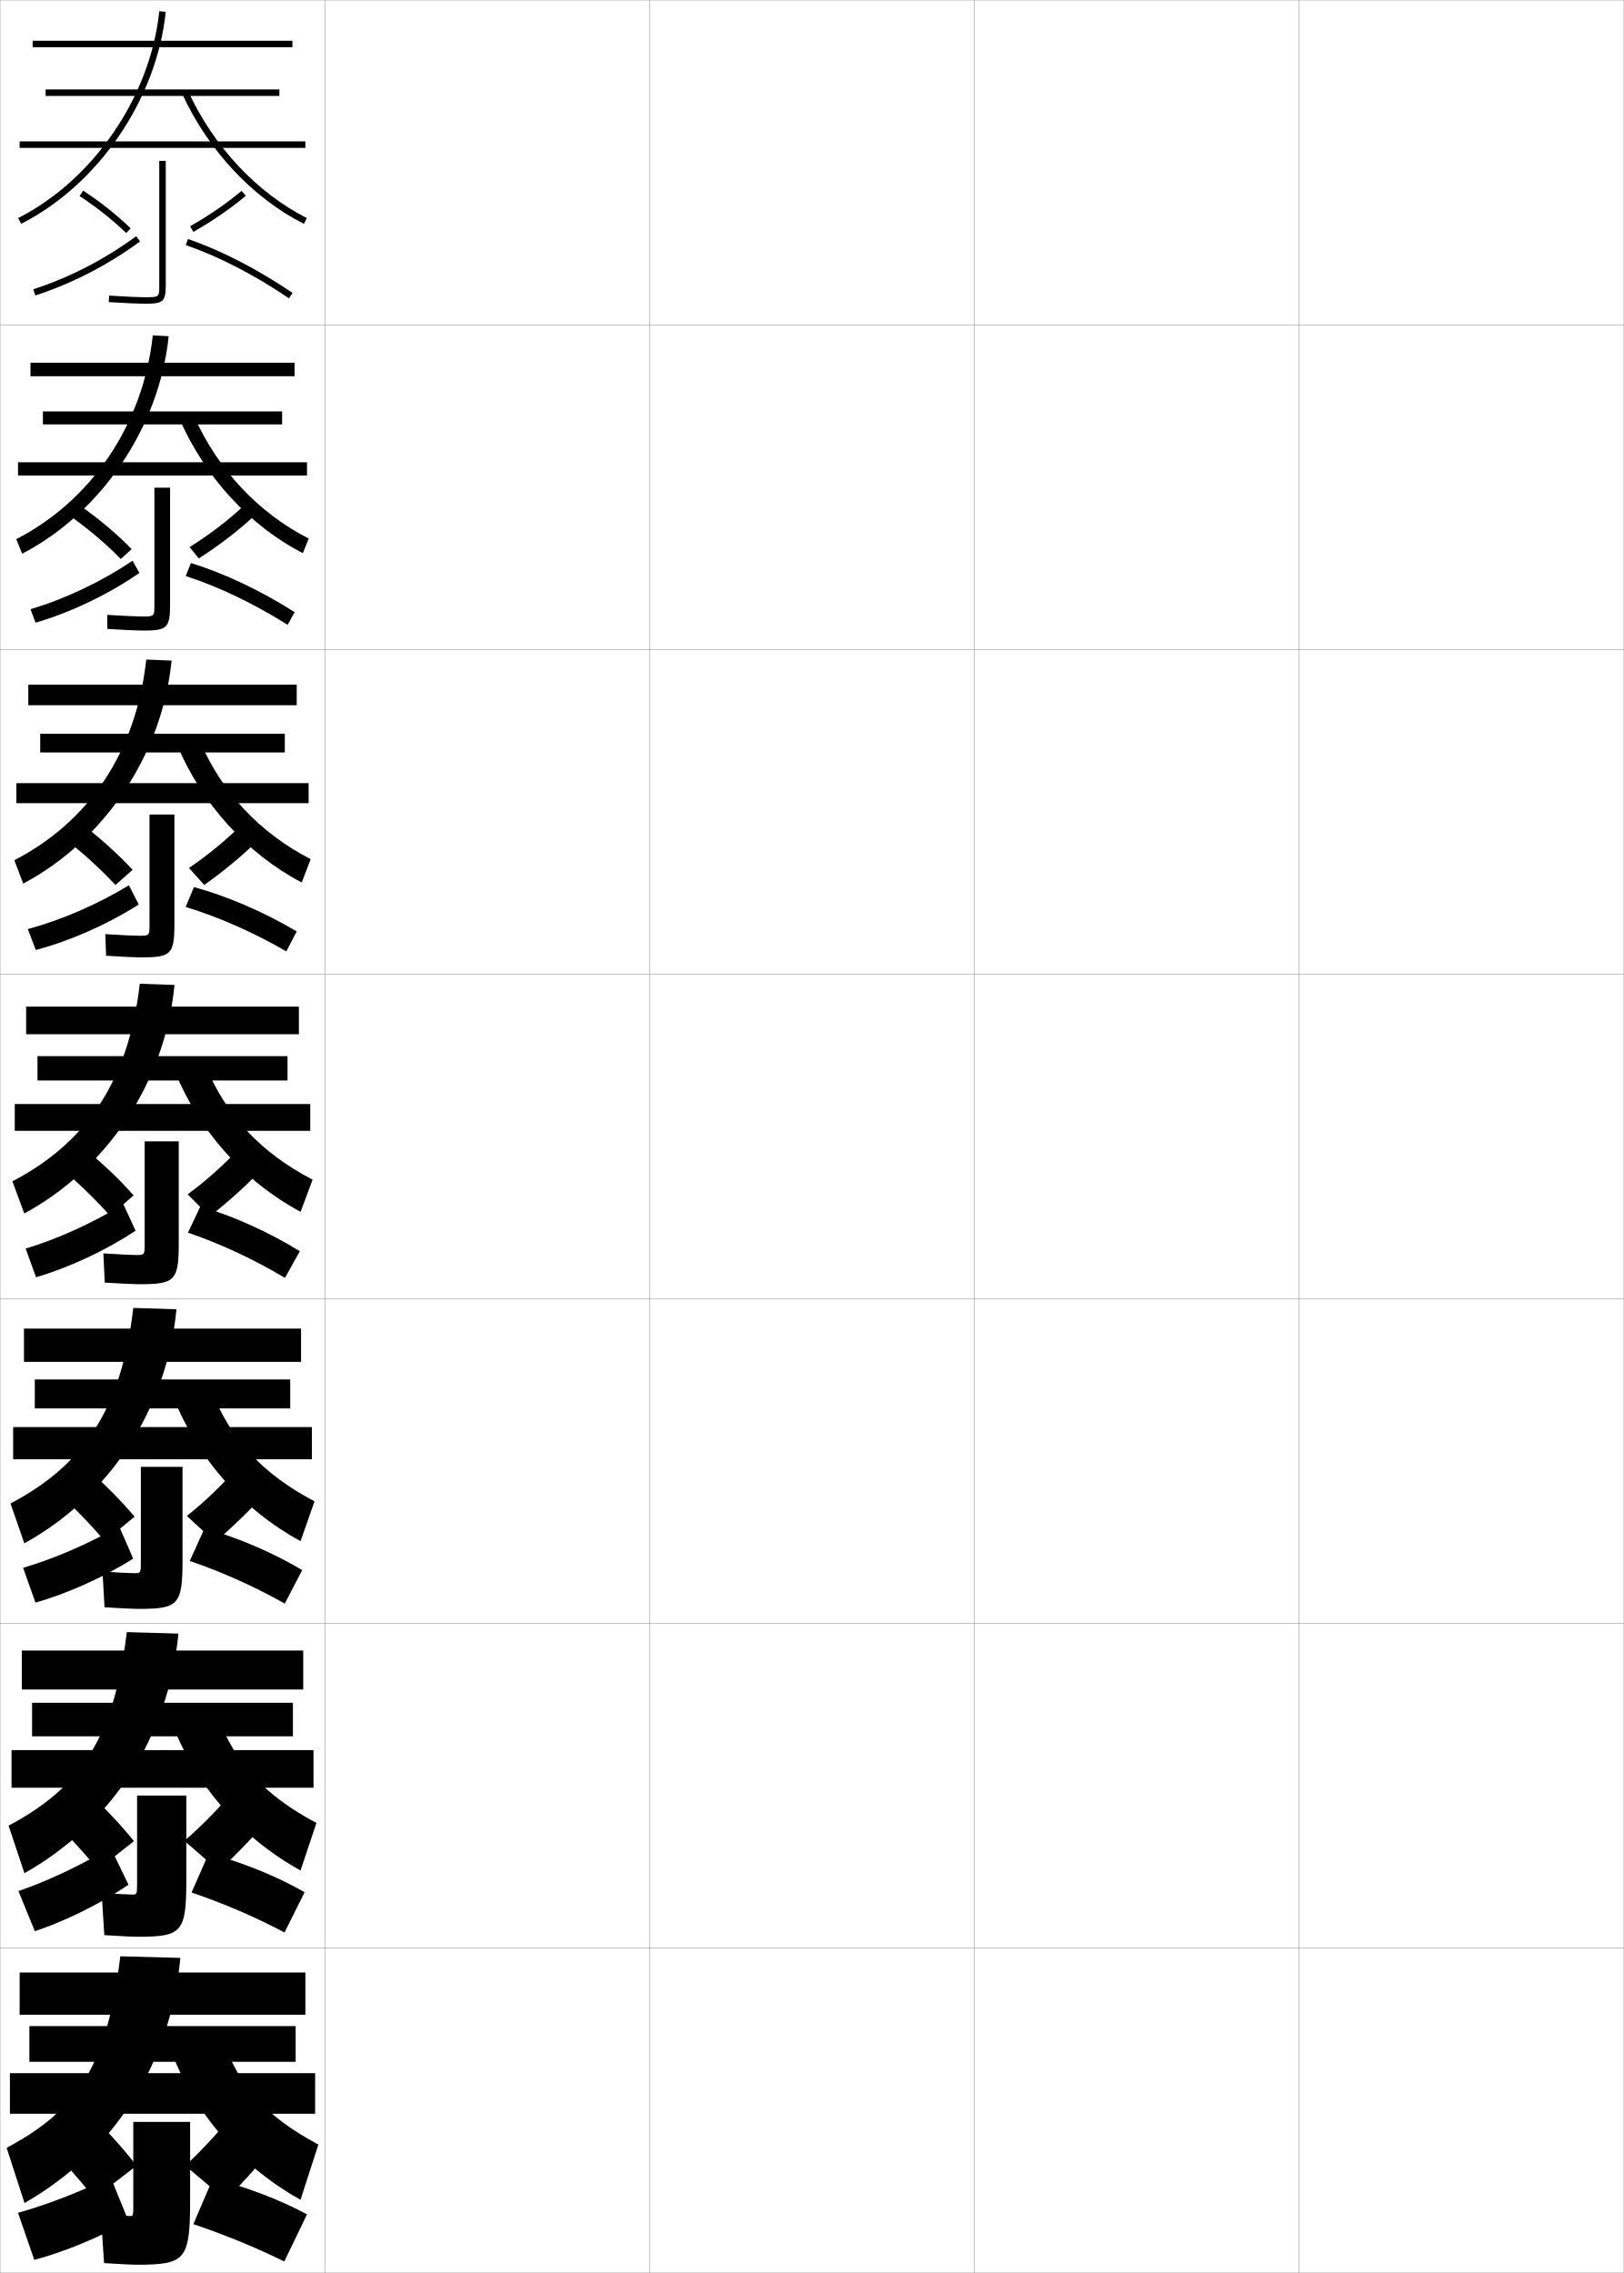
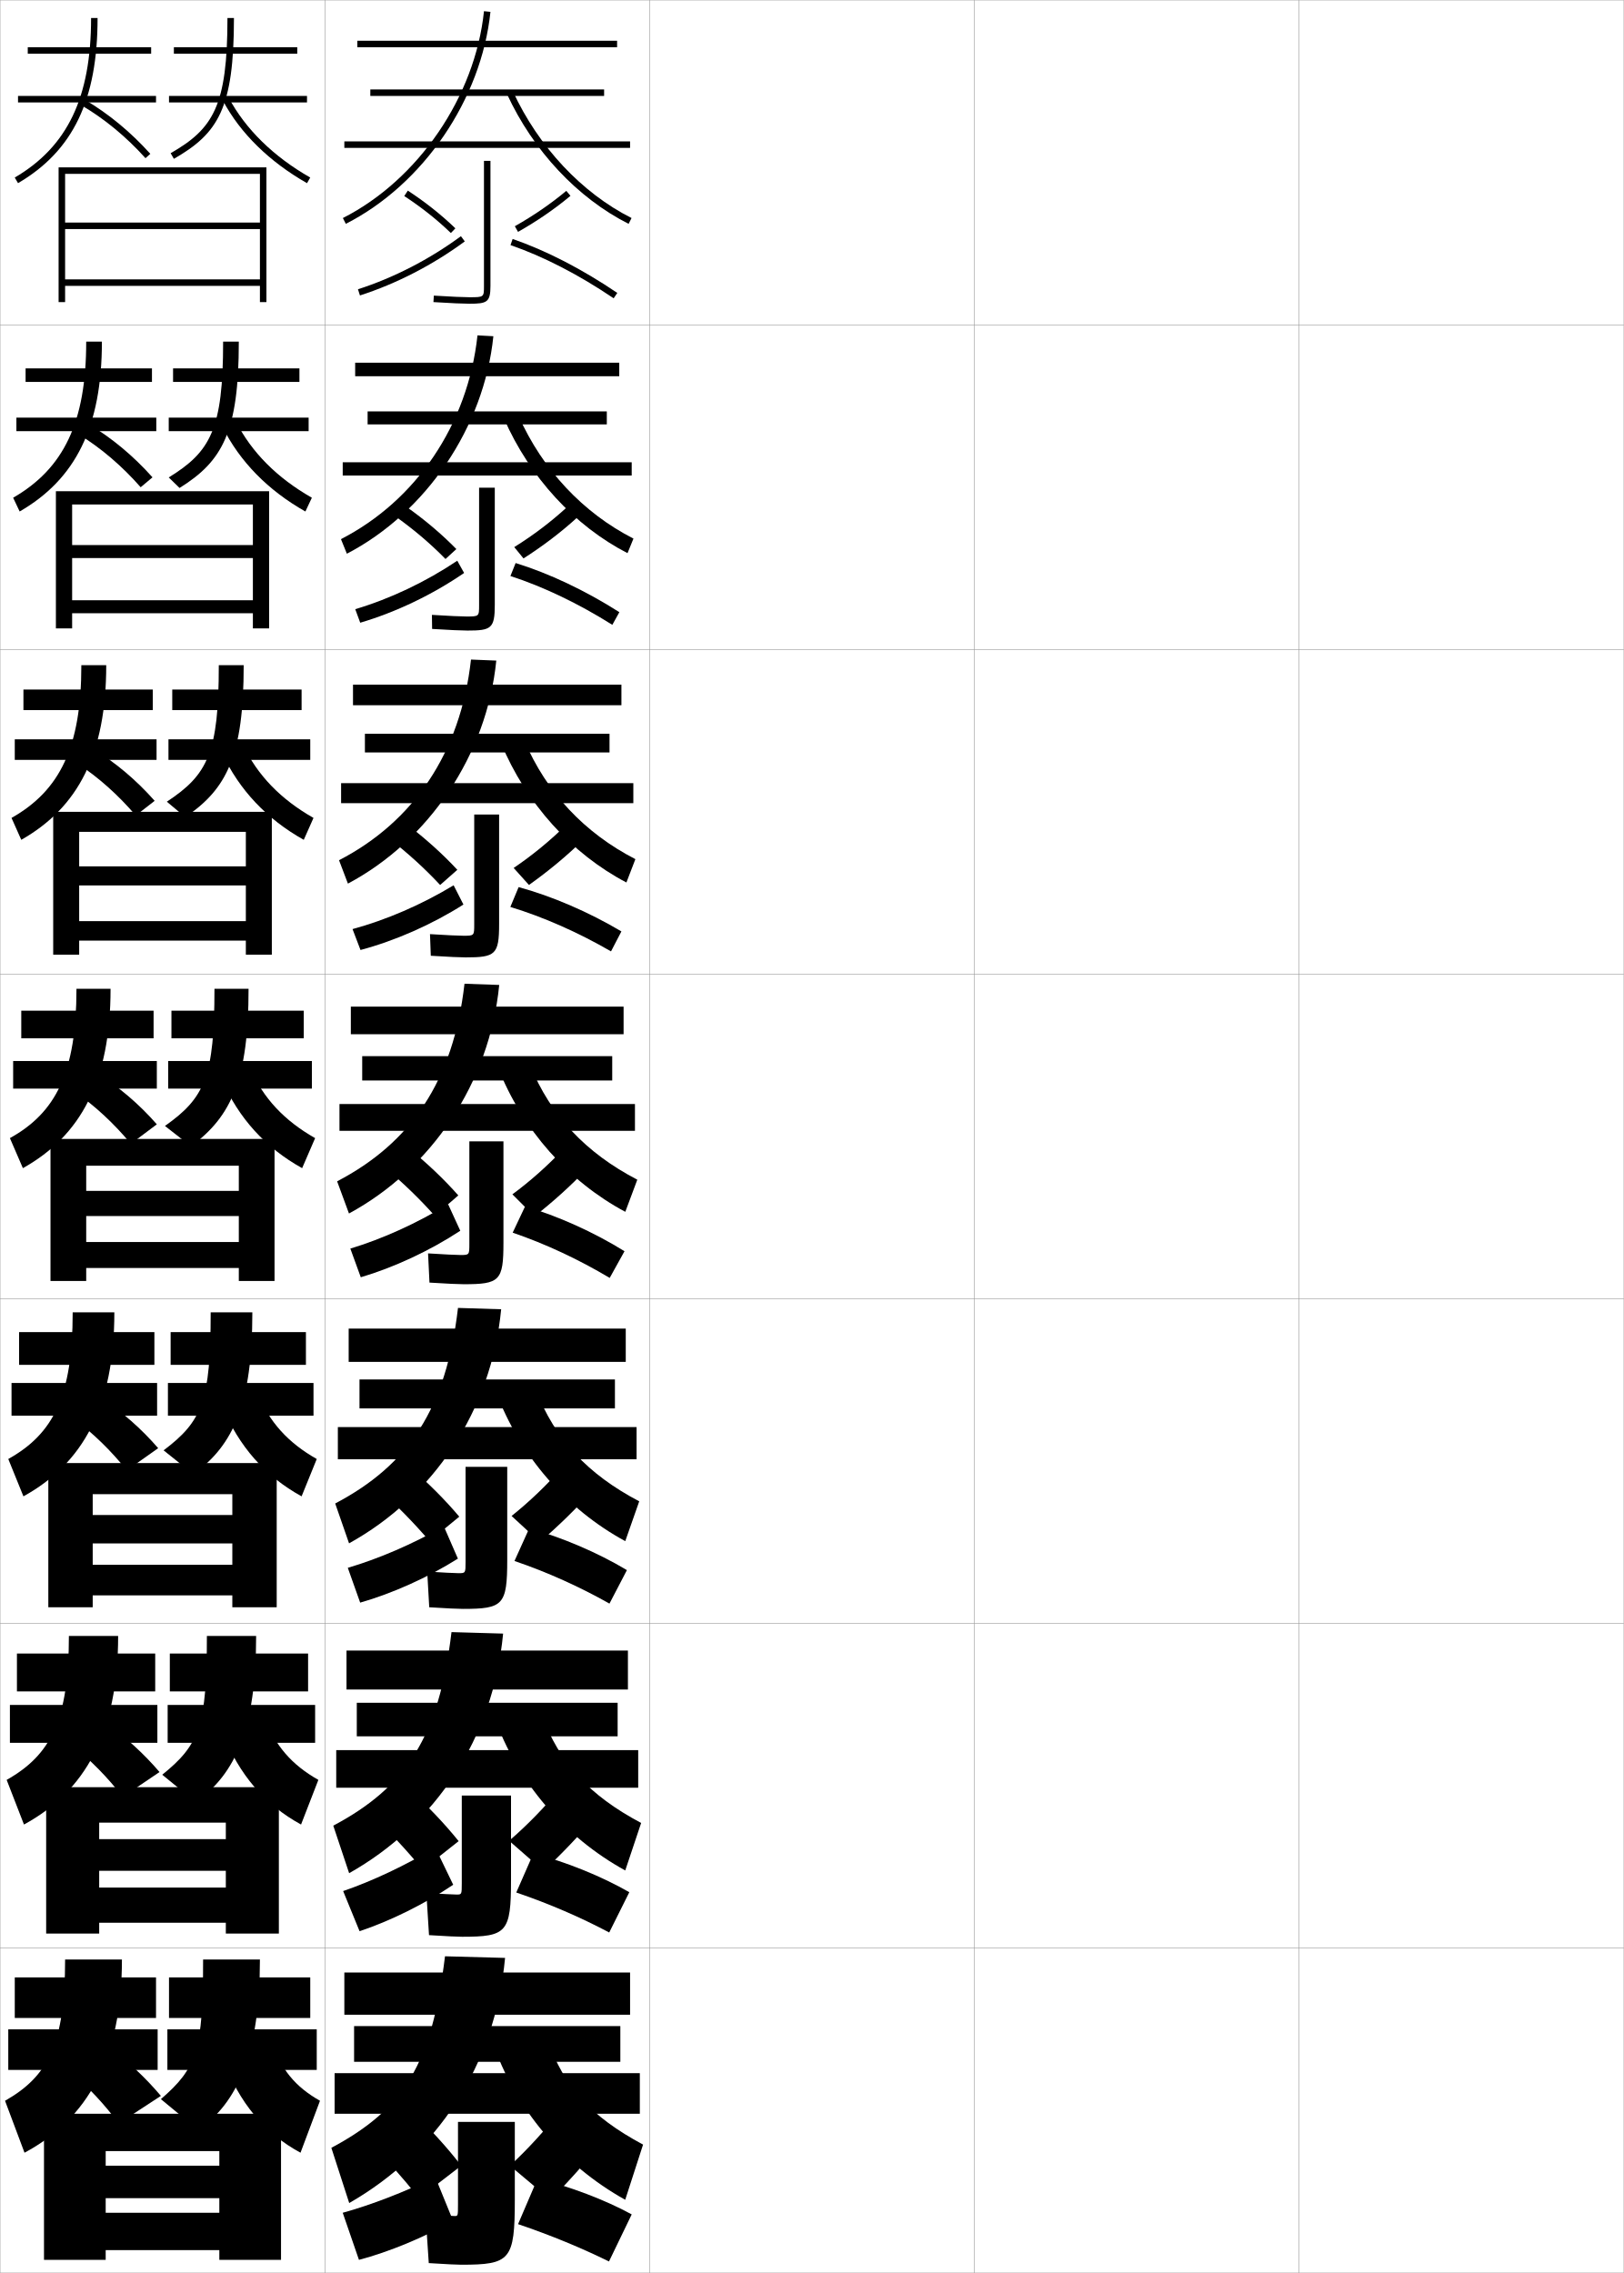
<svg xmlns="http://www.w3.org/2000/svg" width="500.1" height="700.1" viewBox="0 0 500.1 700.1" overflow="visible" enable-background="new 0 0 500.1 700.1" xml:space="preserve">
  <g id="glyphs">
    <g>
      <rect x="0.05" y="0.05" fill="none" stroke="#999999" stroke-width="0.1" width="100" height="100" />
      <rect x="0.05" y="100.05" fill="none" stroke="#999999" stroke-width="0.1" width="100" height="100" />
      <rect x="0.05" y="200.05" fill="none" stroke="#999999" stroke-width="0.1" width="100" height="100" />
      <rect x="0.05" y="300.05" fill="none" stroke="#999999" stroke-width="0.1" width="100" height="100" />
      <rect x="0.05" y="400.05" fill="none" stroke="#999999" stroke-width="0.1" width="100" height="100" />
      <rect x="0.05" y="500.05" fill="none" stroke="#999999" stroke-width="0.1" width="100" height="100" />
      <rect x="0.05" y="600.05" fill="none" stroke="#999999" stroke-width="0.1" width="100" height="100" />
      <rect x="100.05" y="0.05" fill="none" stroke="#999999" stroke-width="0.1" width="100" height="100" />
      <rect x="100.05" y="100.05" fill="none" stroke="#999999" stroke-width="0.1" width="100" height="100" />
      <rect x="100.05" y="200.05" fill="none" stroke="#999999" stroke-width="0.1" width="100" height="100" />
      <rect x="100.05" y="300.05" fill="none" stroke="#999999" stroke-width="0.1" width="100" height="100" />
      <rect x="100.05" y="400.05" fill="none" stroke="#999999" stroke-width="0.1" width="100" height="100" />
      <rect x="100.05" y="500.05" fill="none" stroke="#999999" stroke-width="0.1" width="100" height="100" />
      <rect x="100.05" y="600.05" fill="none" stroke="#999999" stroke-width="0.1" width="100" height="100" />
      <rect x="200.05" y="0.05" fill="none" stroke="#999999" stroke-width="0.1" width="100" height="100" />
      <rect x="200.05" y="100.05" fill="none" stroke="#999999" stroke-width="0.1" width="100" height="100" />
      <rect x="200.05" y="200.05" fill="none" stroke="#999999" stroke-width="0.1" width="100" height="100" />
      <rect x="200.05" y="300.05" fill="none" stroke="#999999" stroke-width="0.1" width="100" height="100" />
      <rect x="200.05" y="400.05" fill="none" stroke="#999999" stroke-width="0.1" width="100" height="100" />
      <rect x="200.05" y="500.05" fill="none" stroke="#999999" stroke-width="0.1" width="100" height="100" />
      <rect x="200.05" y="600.05" fill="none" stroke="#999999" stroke-width="0.1" width="100" height="100" />
      <rect x="300.05" y="0.05" fill="none" stroke="#999999" stroke-width="0.1" width="100" height="100" />
      <rect x="300.05" y="100.05" fill="none" stroke="#999999" stroke-width="0.1" width="100" height="100" />
      <rect x="300.05" y="200.05" fill="none" stroke="#999999" stroke-width="0.1" width="100" height="100" />
      <rect x="300.05" y="300.05" fill="none" stroke="#999999" stroke-width="0.1" width="100" height="100" />
      <rect x="300.05" y="400.05" fill="none" stroke="#999999" stroke-width="0.1" width="100" height="100" />
      <rect x="300.05" y="500.05" fill="none" stroke="#999999" stroke-width="0.1" width="100" height="100" />
      <rect x="300.05" y="600.05" fill="none" stroke="#999999" stroke-width="0.1" width="100" height="100" />
      <rect x="400.05" y="0.05" fill="none" stroke="#999999" stroke-width="0.1" width="100" height="100" />
      <rect x="400.05" y="100.05" fill="none" stroke="#999999" stroke-width="0.1" width="100" height="100" />
      <rect x="400.05" y="200.05" fill="none" stroke="#999999" stroke-width="0.1" width="100" height="100" />
      <rect x="400.05" y="300.05" fill="none" stroke="#999999" stroke-width="0.1" width="100" height="100" />
      <rect x="400.05" y="400.05" fill="none" stroke="#999999" stroke-width="0.1" width="100" height="100" />
      <rect x="400.05" y="500.05" fill="none" stroke="#999999" stroke-width="0.1" width="100" height="100" />
      <rect x="400.05" y="600.05" fill="none" stroke="#999999" stroke-width="0.1" width="100" height="100" />
    </g>
    <g>
-       <rect x="10.05" y="12.55" width="80" height="2" />
-       <rect x="14.05" y="27.55" width="72" height="2" />
-       <rect x="6.05" y="43.55" width="88" height="2" />
-       <path d="M5.597,67.158l0.906,1.783C30.335,56.833,48.235,30.596,51.044,3.653      l-1.988-0.207C46.313,29.741,28.849,55.345,5.597,67.158z" />
-       <path d="M56.142,28.969c8.066,17.47,21.72,32.039,37.458,39.974L94.5,67.157      C79.157,59.422,65.839,45.197,57.958,28.131L56.142,28.969z" />
-     </g>
-     <g>
-       <g>
-         <rect x="9.383" y="111.716" width="81.333" height="4.167" />
-         <rect x="13.216" y="126.716" width="73.667" height="4" />
-         <rect x="5.549" y="142.383" width="89" height="4.083" />
-         <path d="M6.827,170.549c24.338-12.656,42.25-38.946,45.118-66.99l-4.89-0.263       c-2.978,27.557-19.014,50.954-42.049,62.76L6.827,170.549z" />
-         <path d="M93.258,170.376l1.833-4.487c-15.523-7.913-28-21.219-35.368-37.772       l-4.514,0.781C63.097,146.934,76.933,161.976,93.258,170.376z" />
-       </g>
-       <g>
-         <rect x="8.716" y="210.883" width="82.667" height="6.333" />
-         <rect x="12.383" y="226.008" width="75.333" height="5.75" />
-         <rect x="5.05" y="241.216" width="90" height="6.167" />
-         <path d="M7.151,272.157c24.844-13.204,42.768-39.545,45.694-68.692l-7.792-0.317       c-3.214,28.818-17.82,50.009-40.64,61.808L7.151,272.157z" />
-         <path d="M92.917,271.812l2.766-7.19c-15.705-8.09-27.339-20.478-34.194-36.517       l-7.211,0.725C61.986,247.431,76.005,262.943,92.917,271.812z" />
-       </g>
-       <g>
-         <rect x="8.05" y="310.05" width="84" height="8.5" />
-         <rect x="11.55" y="325.3" width="77" height="7.5" />
-         <rect x="4.55" y="340.05" width="91" height="8.25" />
-         <path d="M7.476,373.766c25.35-13.752,43.286-40.145,46.271-70.395l-10.693-0.373       C39.604,333.078,26.427,352.062,3.823,363.854L7.476,373.766z" />
-         <path d="M92.575,373.246l3.699-9.893c-15.886-8.268-26.679-19.736-33.021-35.263       l-9.908,0.668C60.876,347.927,75.077,363.911,92.575,373.246z" />
-       </g>
-       <g>
-         <rect x="7.383" y="409.216" width="85.334" height="10.25" />
-         <rect x="10.717" y="424.884" width="78.666" height="8.916" />
-         <rect x="4.05" y="439.55" width="92" height="9.916" />
-         <path d="M7.5,475.36c25.856-14.3,43.805-40.744,46.848-72.096l-13.296-0.416       c-3.664,31.165-15.277,48.371-37.819,60.238L7.5,475.36z" />
-         <path d="M92.566,474.681l4.3-12.262c-15.965-8.392-25.931-19.115-31.847-34.342       l-12.272,0.611C60.099,448.423,74.483,464.88,92.566,474.681z" />
-       </g>
-       <g>
-         <rect x="6.716" y="508.383" width="86.667" height="12" />
-         <rect x="9.883" y="524.467" width="80.333" height="10.333" />
-         <rect x="3.55" y="539.05" width="93" height="11.583" />
-         <path d="M7.525,576.955c26.362-14.848,44.322-41.345,47.424-73.798l-15.898-0.458       c-3.879,32.25-13.929,47.679-36.41,59.619L7.525,576.955z" />
-         <path d="M92.558,576.115l4.9-14.631c-16.044-8.516-25.183-18.493-30.673-33.421       l-14.636,0.556C59.321,548.92,73.889,565.848,92.558,576.115z" />
-       </g>
-     </g>
-     <g>
-       <rect x="6.05" y="607.55" width="88" height="13" />
-       <rect x="9.05" y="624.05" width="82" height="11" />
-       <rect x="3.05" y="638.55" width="94" height="12.5" />
-       <path d="M7.55,678.55c26.868-15.396,44.84-41.944,48-75.5l-18.5-0.5      c-4.095,33.335-12.58,46.985-35,59L7.55,678.55z" />
-       <path d="M92.55,677.55l5.5-17c-16.123-8.64-24.436-17.871-29.5-32.5l-17,0.5      C58.544,649.416,73.294,666.815,92.55,677.55z" />
-     </g>
-     <g>
-       <g>
-         <path d="M49.05,49.55v38.5c0,3.5,0,3.5-4.5,3.5c-1.55,0-5.633-0.156-10.936-0.498       l-0.129,1.996c5.376,0.347,9.431,0.502,11.064,0.502c5.435,0,6.5-0.44,6.5-5.5v-38.5       H49.05z" />
-         <path d="M24.503,60.388c5.233,3.415,10.062,7.244,14.353,11.382l1.389-1.439       c-4.382-4.226-9.31-8.134-14.647-11.618L24.503,60.388z" />
-         <path d="M10.243,89.098l0.613,1.904c11.264-3.628,22.428-9.384,32.286-16.647       l-1.186-1.609C32.271,79.881,21.304,85.536,10.243,89.098z" />
-         <path d="M58.558,69.68l0.984,1.74c5.884-3.327,11.316-7.063,16.149-11.103       l-1.283-1.535C69.669,62.745,64.336,66.411,58.558,69.68z" />
-         <path d="M57.225,75.495c10.102,3.479,21.086,9.145,31.764,16.383l1.123-1.656       C79.289,82.887,68.143,77.14,57.875,73.604L57.225,75.495z" />
-       </g>
-       <g>
-         <path d="M47.55,150.217v36.166c0,3.494-0.005,3.5-3.917,3.5       c-1.44,0-5.446-0.165-10.613-0.498l0.059,4.33       c5.438,0.349,9.31,0.502,10.888,0.502c7.325,0,8.416-0.637,8.416-7.917v-36.083       H47.55z" />
-         <path d="M22.279,159.419c5.412,3.881,10.404,8.14,14.925,12.756l3.341-3.059       c-4.473-4.567-9.576-8.899-15.175-12.871L22.279,159.419z" />
-         <path d="M42.934,176.479c-9.802,6.728-21.03,12.086-31.993,15.324l-1.534-4.173       c10.727-3.189,21.663-8.375,31.423-14.921L42.934,176.479z" />
-         <path d="M74.57,156.25l3.102,3.228c-4.956,4.508-10.46,8.688-16.446,12.52       l-2.849-3.487C64.193,164.889,69.646,160.766,74.57,156.25z" />
-         <path d="M90.745,188.552l-2.162,3.902c-10.395-6.541-21.195-11.73-31.384-15.032       l1.601-4.003C69.02,176.568,80.277,181.878,90.745,188.552z" />
-       </g>
-       <g>
-         <path d="M46.05,250.883v33.833c0,3.488-0.01,3.5-3.333,3.5       c-1.331,0-5.259-0.174-10.291-0.499l0.247,6.664       c5.499,0.351,9.188,0.501,10.71,0.501c9.216,0,10.333-0.833,10.333-10.333       v-33.667H46.05z" />
-         <path d="M20.055,258.451c5.591,4.348,10.748,9.035,15.498,14.131l5.293-4.678       c-4.563-4.908-9.843-9.664-15.703-14.123L20.055,258.451z" />
-         <path d="M42.726,278.605c-9.747,6.191-21.037,11.152-31.7,14l-2.455-6.44       c10.394-2.817,21.299-7.533,31.133-13.49L42.726,278.605z" />
-         <path d="M74.731,253.718l4.92,4.919c-5.079,4.978-10.654,9.603-16.743,13.938       l-4.713-5.235C64.051,263.366,69.623,258.786,74.731,253.718z" />
-         <path d="M91.378,286.882l-3.2,6.148c-10.111-5.845-20.729-10.558-31.005-13.681       l2.552-6.116C69.897,275.998,81.266,280.869,91.378,286.882z" />
-       </g>
-     </g>
-     <g>
-       <path d="M44.55,351.55v31.5c0,3.482-0.016,3.5-2.75,3.5c-1.221,0-5.071-0.184-9.968-0.499      l0.436,8.998c5.56,0.353,9.065,0.501,10.532,0.501c11.107,0,12.25-1.029,12.25-12.75      v-31.25H44.55z" />
-       <path d="M18.727,359.799c5.445,4.562,10.471,9.408,15.176,14.689l7.245-6.298      c-4.391-4.966-9.541-9.871-15.324-14.56L18.727,359.799z" />
-       <path d="M41.755,379.082c-9.357,6.16-20.441,11.311-30.645,14.324l-3.215-8.833      c9.904-2.986,20.521-7.799,30.107-13.676L41.755,379.082z" />
-       <path d="M73.729,353.666l6.937,6.435c-4.91,5.16-10.234,9.963-16.074,14.552      l-6.788-6.788C63.36,363.767,68.731,358.994,73.729,353.666z" />
-       <path d="M92.331,385.386l-4.558,8.222c-9.514-5.672-19.691-10.461-29.881-13.941      l3.819-8.089C71.683,374.485,82.897,379.509,92.331,385.386z" />
-     </g>
-     <g>
-       <path d="M43.383,451.8v29.25c0,3.477-0.021,3.5-2.167,3.5      c-1.112,0-4.884-0.191-9.645-0.5l0.623,11c5.621,0.354,8.944,0.5,10.355,0.5      c12.447,0,13.667-1.16,13.667-15.166v-28.584H43.383z" />
-       <path d="M16.834,458.882c5.517,4.947,10.607,10.131,15.45,15.793l9.164-7.531      c-4.392-5.213-9.618-10.451-15.549-15.539L16.834,458.882z" />
-       <path d="M41.02,480.071c-9.189,5.793-20.247,10.74-30.096,13.549l-3.81-10.721      c9.518-2.797,20.019-7.326,29.572-12.785L41.02,480.071z" />
-       <path d="M73.503,451.628l8.791,7.623c-4.937,5.533-10.225,10.691-16.049,15.701      l-8.692-8.025C63.036,462.552,68.419,457.411,73.503,451.628z" />
-       <path d="M93.071,483.606l-5.372,10.314c-9.125-5.15-19.034-9.646-29.253-13.127      l4.546-10.059C72.863,473.435,84.101,478.216,93.071,483.606z" />
-     </g>
-     <g>
-       <path d="M42.217,553.036v27c0,3.472-0.026,3.5-1.583,3.5      c-1.002,0-4.697-0.201-9.323-0.499l0.812,12.999c5.682,0.357,8.821,0.5,10.177,0.5      c13.786,0,15.083-1.289,15.083-17.583v-25.917H42.217z" />
-       <path d="M14.442,558.953c5.588,5.328,10.744,10.853,15.726,16.896l11.082-8.767      c-4.395-5.458-9.695-11.029-15.774-16.52L14.442,558.953z" />
-       <path d="M39.577,580.519c-8.726,5.891-19.494,11.207-28.84,14.304l-5.059-12.363      c8.982-3.079,19.13-7.866,28.374-13.395L39.577,580.519z" />
-       <path d="M72.776,550.575l10.646,8.812c-4.963,5.907-10.215,11.421-16.024,16.851      l-10.596-9.263C62.21,562.323,67.606,556.813,72.776,550.575z" />
-       <path d="M93.81,582.815l-6.186,12.407c-8.738-4.629-18.378-8.834-28.627-12.314      l5.273-12.029C74.044,573.37,85.303,577.91,93.81,582.815z" />
-     </g>
-     <g>
-       <path d="M58.55,653.55h-17.5v25.5c0,3.466-0.031,3.5-1,3.5c-0.893,0-4.51-0.21-9-0.5l1,15      c5.743,0.359,8.699,0.5,10,0.5c15.125,0,16.5-1.419,16.5-20V653.55z" />
-       <path d="M13.05,659.05c5.659,5.712,10.881,11.575,16,18l13-10      c-4.396-5.705-9.772-11.608-16-17.5L13.05,659.05z" />
-       <path d="M39.55,684.05c-8.854,5.058-19.858,9.603-29,12l-5-14.5      c8.745-2.413,19.013-6.382,28.5-11L39.55,684.05z" />
-       <path d="M73.05,649.55l12.5,10c-4.989,6.281-10.205,12.15-16,18l-12.5-10.5      C62.386,662.122,67.793,656.243,73.05,649.55z" />
-       <path d="M94.55,682.05l-7,14.5c-8.351-4.106-17.721-8.02-28-11.5l6-14      C75.225,673.332,86.506,677.631,94.55,682.05z" />
-     </g>
+       <rect x="110.05" y="12.55" width="80" height="2" />
+       <rect x="114.05" y="27.55" width="72" height="2" />
+       <rect x="106.05" y="43.55" width="88" height="2" />
+       <path d="M105.597,67.158l0.906,1.783c23.832-12.108,41.732-38.346,44.541-65.288      l-1.988-0.207C146.313,29.741,128.849,55.345,105.597,67.158z" />
+       <path d="M156.142,28.969c8.066,17.47,21.72,32.039,37.458,39.974L194.5,67.157      c-15.343-7.735-28.661-21.96-36.542-39.026L156.142,28.969z" />
+     </g>
+     <g>
+       <g>
+         <rect x="109.383" y="111.716" width="81.333" height="4.167" />
+         <rect x="113.216" y="126.716" width="73.667" height="4" />
+         <rect x="105.549" y="142.383" width="89" height="4.083" />
+         <path d="M106.827,170.549c24.338-12.656,42.25-38.946,45.118-66.99l-4.89-0.263       c-2.978,27.557-19.014,50.954-42.049,62.76L106.827,170.549z" />
+         <path d="M193.258,170.376l1.833-4.487c-15.523-7.913-28-21.219-35.368-37.772       l-4.514,0.781C163.097,146.934,176.933,161.976,193.258,170.376z" />
+       </g>
+       <g>
+         <rect x="108.716" y="210.883" width="82.667" height="6.333" />
+         <rect x="112.383" y="226.008" width="75.333" height="5.75" />
+         <rect x="105.05" y="241.216" width="90" height="6.167" />
+         <path d="M107.151,272.157c24.844-13.204,42.768-39.545,45.694-68.692l-7.792-0.317       c-3.214,28.818-17.82,50.009-40.64,61.808L107.151,272.157z" />
+         <path d="M192.917,271.812l2.766-7.19c-15.705-8.09-27.339-20.478-34.194-36.517       l-7.211,0.725C161.986,247.431,176.005,262.943,192.917,271.812z" />
+       </g>
+       <g>
+         <rect x="108.05" y="310.05" width="84" height="8.5" />
+         <rect x="111.55" y="325.3" width="77" height="7.5" />
+         <rect x="104.55" y="340.05" width="91" height="8.25" />
+         <path d="M107.476,373.766c25.35-13.752,43.286-40.145,46.271-70.395l-10.693-0.373       c-3.449,30.08-16.626,49.064-39.229,60.856L107.476,373.766z" />
+         <path d="M192.575,373.246l3.699-9.893c-15.886-8.268-26.679-19.736-33.021-35.263       l-9.908,0.668C160.876,347.927,175.077,363.911,192.575,373.246z" />
+       </g>
+       <g>
+         <rect x="107.383" y="409.216" width="85.334" height="10.25" />
+         <rect x="110.717" y="424.884" width="78.666" height="8.916" />
+         <rect x="104.05" y="439.55" width="92" height="9.916" />
+         <path d="M107.5,475.36c25.856-14.3,43.805-40.744,46.848-72.096l-13.296-0.416       c-3.664,31.165-15.277,48.371-37.819,60.238L107.5,475.36z" />
+         <path d="M192.566,474.681l4.3-12.262c-15.965-8.392-25.931-19.115-31.847-34.342       l-12.272,0.611C160.099,448.423,174.483,464.88,192.566,474.681z" />
+       </g>
+       <g>
+         <rect x="106.716" y="508.383" width="86.667" height="12" />
+         <rect x="109.883" y="524.467" width="80.333" height="10.333" />
+         <rect x="103.55" y="539.05" width="93" height="11.583" />
+         <path d="M107.525,576.955c26.362-14.848,44.322-41.345,47.424-73.798l-15.898-0.458       c-3.879,32.25-13.929,47.679-36.41,59.619L107.525,576.955z" />
+         <path d="M192.558,576.115l4.9-14.631c-16.044-8.516-25.183-18.493-30.673-33.421       l-14.636,0.556C159.321,548.92,173.889,565.848,192.558,576.115z" />
+       </g>
+     </g>
+     <g>
+       <rect x="106.05" y="607.55" width="88" height="13" />
+       <rect x="109.05" y="624.05" width="82" height="11" />
+       <rect x="103.05" y="638.55" width="94" height="12.5" />
+       <path d="M107.55,678.55c26.868-15.396,44.84-41.944,48-75.5l-18.5-0.5      c-4.095,33.335-12.58,46.985-35,59L107.55,678.55z" />
+       <path d="M192.55,677.55l5.5-17c-16.123-8.64-24.436-17.871-29.5-32.5l-17,0.5      C158.544,649.416,173.294,666.815,192.55,677.55z" />
+     </g>
+     <g>
+       <g>
+         <path d="M149.05,49.55v38.5c0,3.5,0,3.5-4.5,3.5c-1.55,0-5.633-0.156-10.936-0.498       l-0.129,1.996c5.376,0.347,9.431,0.502,11.064,0.502c5.435,0,6.5-0.44,6.5-5.5v-38.5       H149.05z" />
+         <path d="M124.503,60.388c5.233,3.415,10.062,7.244,14.353,11.382l1.389-1.439       c-4.382-4.226-9.31-8.134-14.647-11.618L124.503,60.388z" />
+         <path d="M110.243,89.098l0.613,1.904c11.264-3.628,22.428-9.384,32.286-16.647       l-1.186-1.609C132.271,79.881,121.304,85.536,110.243,89.098z" />
+         <path d="M158.558,69.68l0.984,1.74c5.884-3.327,11.316-7.063,16.149-11.103       l-1.283-1.535C169.669,62.745,164.336,66.411,158.558,69.68z" />
+         <path d="M157.225,75.495c10.102,3.479,21.086,9.145,31.764,16.383l1.123-1.656       c-10.822-7.335-21.969-13.082-32.236-16.617L157.225,75.495z" />
+       </g>
+       <g>
+         <path d="M147.55,150.217v36.166c0,3.494-0.005,3.5-3.917,3.5       c-1.44,0-5.446-0.165-10.613-0.498l0.059,4.33       c5.438,0.349,9.31,0.502,10.888,0.502c7.325,0,8.416-0.637,8.416-7.917v-36.083       H147.55z" />
+         <path d="M122.279,159.419c5.412,3.881,10.404,8.14,14.925,12.756l3.341-3.059       c-4.473-4.567-9.576-8.899-15.175-12.871L122.279,159.419z" />
+         <path d="M142.934,176.479c-9.802,6.728-21.03,12.086-31.993,15.324l-1.534-4.173       c10.727-3.189,21.663-8.375,31.423-14.921L142.934,176.479z" />
+         <path d="M174.57,156.25l3.102,3.228c-4.956,4.508-10.46,8.688-16.446,12.52       l-2.849-3.487C164.193,164.889,169.646,160.766,174.57,156.25z" />
+         <path d="M190.745,188.552l-2.162,3.902c-10.395-6.541-21.195-11.73-31.384-15.032       l1.601-4.003C169.02,176.568,180.277,181.878,190.745,188.552z" />
+       </g>
+       <g>
+         <path d="M146.05,250.883v33.833c0,3.488-0.01,3.5-3.333,3.5       c-1.331,0-5.259-0.174-10.291-0.499l0.247,6.664       c5.499,0.351,9.188,0.501,10.71,0.501c9.216,0,10.333-0.833,10.333-10.333       v-33.667H146.05z" />
+         <path d="M120.055,258.451c5.591,4.348,10.748,9.035,15.498,14.131l5.293-4.678       c-4.563-4.908-9.843-9.664-15.703-14.123L120.055,258.451z" />
+         <path d="M142.726,278.605c-9.747,6.191-21.037,11.152-31.7,14l-2.455-6.44       c10.394-2.817,21.299-7.533,31.133-13.49L142.726,278.605z" />
+         <path d="M174.731,253.718l4.92,4.919c-5.079,4.978-10.654,9.603-16.743,13.938       l-4.713-5.235C164.051,263.366,169.623,258.786,174.731,253.718z" />
+         <path d="M191.378,286.882l-3.2,6.148c-10.111-5.845-20.729-10.558-31.005-13.681       l2.552-6.116C169.897,275.998,181.266,280.869,191.378,286.882z" />
+       </g>
+     </g>
+     <g>
+       <path d="M144.55,351.55v31.5c0,3.482-0.016,3.5-2.75,3.5      c-1.221,0-5.071-0.184-9.968-0.499l0.436,8.998      c5.56,0.353,9.065,0.501,10.532,0.501c11.107,0,12.25-1.029,12.25-12.75v-31.25H144.55z" />
+       <path d="M118.727,359.799c5.445,4.562,10.471,9.408,15.176,14.689l7.245-6.298      c-4.391-4.966-9.541-9.871-15.324-14.56L118.727,359.799z" />
+       <path d="M141.755,379.082c-9.357,6.16-20.441,11.311-30.645,14.324l-3.215-8.833      c9.904-2.986,20.521-7.799,30.107-13.676L141.755,379.082z" />
+       <path d="M173.729,353.666l6.937,6.435c-4.91,5.16-10.234,9.963-16.074,14.552      l-6.788-6.788C163.36,363.767,168.731,358.994,173.729,353.666z" />
+       <path d="M192.331,385.386l-4.558,8.222c-9.514-5.672-19.691-10.461-29.881-13.941      l3.819-8.089C171.683,374.485,182.897,379.509,192.331,385.386z" />
+     </g>
+     <g>
+       <path d="M143.383,451.8v29.25c0,3.477-0.021,3.5-2.167,3.5      c-1.112,0-4.884-0.191-9.645-0.5l0.623,11c5.621,0.354,8.944,0.5,10.355,0.5      c12.447,0,13.667-1.16,13.667-15.166v-28.584H143.383z" />
+       <path d="M116.834,458.882c5.517,4.947,10.607,10.131,15.45,15.793l9.164-7.531      c-4.392-5.213-9.618-10.451-15.549-15.539L116.834,458.882z" />
+       <path d="M141.02,480.071c-9.189,5.793-20.247,10.74-30.096,13.549l-3.81-10.721      c9.518-2.797,20.019-7.326,29.572-12.785L141.02,480.071z" />
+       <path d="M173.503,451.628l8.791,7.623c-4.937,5.533-10.225,10.691-16.049,15.701      l-8.692-8.025C163.036,462.552,168.419,457.411,173.503,451.628z" />
+       <path d="M193.071,483.606l-5.372,10.314c-9.125-5.15-19.034-9.646-29.253-13.127      l4.546-10.059C172.863,473.435,184.101,478.216,193.071,483.606z" />
+     </g>
+     <g>
+       <path d="M142.217,553.036v27c0,3.472-0.026,3.5-1.583,3.5      c-1.002,0-4.697-0.201-9.323-0.499l0.812,12.999c5.682,0.357,8.821,0.5,10.177,0.5      c13.786,0,15.083-1.289,15.083-17.583v-25.917H142.217z" />
+       <path d="M114.442,558.953c5.588,5.328,10.744,10.853,15.726,16.896l11.082-8.767      c-4.395-5.458-9.695-11.029-15.774-16.52L114.442,558.953z" />
+       <path d="M139.577,580.519c-8.726,5.891-19.494,11.207-28.84,14.304l-5.059-12.363      c8.982-3.079,19.13-7.866,28.374-13.395L139.577,580.519z" />
+       <path d="M172.776,550.575l10.646,8.812c-4.963,5.907-10.215,11.421-16.024,16.851      l-10.596-9.263C162.21,562.323,167.606,556.813,172.776,550.575z" />
+       <path d="M193.81,582.815l-6.186,12.407c-8.738-4.629-18.378-8.834-28.627-12.314      l5.273-12.029C174.044,573.37,185.303,577.91,193.81,582.815z" />
+     </g>
+     <g>
+       <path d="M158.55,653.55h-17.5v25.5c0,3.466-0.031,3.5-1,3.5c-0.893,0-4.51-0.21-9-0.5l1,15      c5.743,0.359,8.699,0.5,10,0.5c15.125,0,16.5-1.419,16.5-20V653.55z" />
+       <path d="M113.05,659.05c5.659,5.712,10.881,11.575,16,18l13-10      c-4.396-5.705-9.772-11.608-16-17.5L113.05,659.05z" />
+       <path d="M139.55,684.05c-8.854,5.058-19.858,9.603-29,12l-5-14.5      c8.745-2.413,19.013-6.382,28.5-11L139.55,684.05z" />
+       <path d="M173.05,649.55l12.5,10c-4.989,6.281-10.205,12.15-16,18l-12.5-10.5      C162.386,662.122,167.793,656.243,173.05,649.55z" />
+       <path d="M194.55,682.05l-7,14.5c-8.351-4.106-17.721-8.02-28-11.5l6-14      C175.225,673.332,186.506,677.631,194.55,682.05z" />
+     </g>
+     <g>
+       <rect x="8.55" y="14.55" width="38" height="2" />
+       <rect x="5.55" y="29.55" width="42.5" height="2" />
+       <path d="M28.05,5.55c0,24.443-7.25,39.598-23.506,49.138l1.012,1.725      c16.939-9.94,24.494-25.627,24.494-50.862H28.05z" />
+       <path d="M25.043,32.412c7.165,4.209,13.814,9.695,19.764,16.307l1.486-1.338      C40.207,40.617,33.398,35.001,26.057,30.688L25.043,32.412z" />
+       <rect x="53.55" y="14.55" width="38" height="2" />
+       <rect x="52.05" y="29.55" width="42.5" height="2" />
+       <path d="M70.05,5.55c0,27.047-4.369,34.117-17.497,41.632l0.994,1.736      C67.202,41.102,72.05,33.375,72.05,5.55H70.05z" />
+       <path d="M68.667,31.02C73.999,41.029,82.951,49.812,94.555,56.419l0.989-1.738      c-11.274-6.419-19.958-14.926-25.111-24.601L68.667,31.02z" />
+     </g>
+     <g>
+       <g>
+         <rect x="7.883" y="113.466" width="38.917" height="4.167" />
+         <rect x="5.05" y="128.633" width="43.083" height="4.167" />
+         <path d="M26.55,105.216c0,24.869-6.94,39.109-22.504,48.092l2.008,4.233       c17.219-9.943,25.329-26.042,25.329-52.325H26.55z" />
+         <path d="M24.397,133.869c6.902,4.287,13.252,9.738,18.926,16.205l3.639-3.053       c-5.853-6.562-12.489-12.109-19.658-16.379L24.397,133.869z" />
+         <rect x="53.3" y="113.466" width="38.916" height="4.167" />
+         <rect x="51.966" y="128.633" width="43.083" height="4.167" />
+         <path d="M68.716,105.216c0,27.047-3.899,33.932-16.749,41.838l3.33,3.241       c13.276-8.258,18.251-17.303,18.251-45.079H68.716z" />
+         <path d="M68.544,131.529c5.304,10.636,14.002,19.518,25.508,26.017l1.993-4.243       c-10.656-6.061-18.629-14.031-23.408-23.567L68.544,131.529z" />
+       </g>
+       <g>
+         <rect x="7.216" y="212.383" width="39.833" height="6.333" />
+         <rect x="4.55" y="227.716" width="43.667" height="6.333" />
+         <path d="M25.05,204.883c0,25.293-6.629,38.621-21.502,47.046l3.004,6.742       c17.499-9.946,26.165-26.457,26.165-53.788H25.05z" />
+         <path d="M23.724,235.084c6.639,4.364,12.688,9.78,18.088,16.102l5.819-4.526       c-5.619-6.359-12.083-11.837-19.079-16.064L23.724,235.084z" />
+         <rect x="53.05" y="212.383" width="39.833" height="6.333" />
+         <rect x="51.883" y="227.716" width="43.667" height="6.333" />
+         <path d="M67.383,204.883c0,27.048-3.428,33.746-15.999,42.044l5.665,4.746       c12.897-8.7,18.001-19.063,18.001-46.79H67.383z" />
+         <path d="M68.422,232.04c5.276,11.262,13.721,20.243,25.129,26.633l2.997-6.746       c-10.036-5.703-17.299-13.137-21.704-22.534L68.422,232.04z" />
+       </g>
+       <g>
+         <rect x="6.55" y="311.3" width="40.75" height="8.5" />
+         <rect x="4.05" y="326.8" width="44.25" height="8.5" />
+         <path d="M23.55,304.55c0,25.718-6.318,38.132-20.5,46l4,9.25       c17.779-9.948,27-26.871,27-55.25H23.55z" />
+         <path d="M23.05,336.3c6.376,4.441,12.125,9.822,17.25,16l8-6       c-5.385-6.157-11.678-11.565-18.5-15.75L23.05,336.3z" />
+         <rect x="52.8" y="311.3" width="40.75" height="8.5" />
+         <rect x="51.8" y="326.8" width="44.25" height="8.5" />
+         <path d="M66.05,304.55c0,27.048-2.957,33.561-15.25,42.25l8,6.25       c12.519-9.142,17.75-20.823,17.75-48.5H66.05z" />
+         <path d="M68.3,332.55c5.248,11.889,13.439,20.967,24.75,27.25l4-9.25       c-9.417-5.345-15.969-12.242-20-21.5L68.3,332.55z" />
+       </g>
+       <g>
+         <rect x="5.883" y="410.3" width="41.667" height="10.084" />
+         <rect x="3.55" y="425.966" width="44.833" height="10.084" />
+         <path d="M22.383,404.216c0,25.719-5.917,37.391-19.833,45.168l4.667,11.5       c18.321-10.098,28-27.594,28-56.668H22.383z" />
+         <path d="M22.55,436.884c6.112,4.519,11.665,9.953,16.5,16l9.667-6.834       c-5.152-5.955-11.107-11.217-17.667-15.5L22.55,436.884z" />
+         <rect x="52.55" y="410.3" width="41.667" height="10.084" />
+         <rect x="51.717" y="425.966" width="44.833" height="10.084" />
+         <path d="M64.883,404.216c0,27.345-2.608,33.508-14.5,42.5l9.167,7.334       c12.399-8.896,18.167-21.785,18.167-49.834H64.883z" />
+         <path d="M68.383,433.05c5.22,12.515,13.287,21.658,24.5,27.834l4.667-11.5       c-8.798-4.988-14.676-11.381-18.333-20.5L68.383,433.05z" />
+       </g>
+       <g>
+         <rect x="5.216" y="509.3" width="42.583" height="11.667" />
+         <rect x="3.05" y="525.133" width="45.417" height="11.667" />
+         <path d="M21.217,503.883c0,25.72-5.514,36.647-19.167,44.334l5.333,13.75       c18.864-10.247,29-28.316,29-58.084H21.217z" />
+         <path d="M22.05,537.467c5.849,4.597,11.204,10.086,15.75,16l11.333-7.667       c-4.918-5.752-10.537-10.869-16.833-15.25L22.05,537.467z" />
+         <rect x="52.3" y="509.3" width="42.583" height="11.667" />
+         <rect x="51.633" y="525.133" width="45.417" height="11.667" />
+         <path d="M63.716,503.883c0,27.641-2.26,33.453-13.75,42.75l10.333,8.417       c12.28-8.65,18.583-22.746,18.583-51.167H63.716z" />
+         <path d="M68.466,533.55c5.192,13.141,13.134,22.349,24.25,28.417l5.333-13.75       c-8.179-4.63-13.383-10.52-16.667-19.5L68.466,533.55z" />
+       </g>
+     </g>
+     <g>
+       <rect x="4.55" y="609.05" width="43.5" height="12.5" />
+       <rect x="2.55" y="625.05" width="46" height="12.5" />
+       <path d="M20.05,603.55c0,25.72-5.111,35.905-18.5,43.5l6,16      c19.407-10.396,30-29.038,30-59.5H20.05z" />
+       <path d="M21.55,638.05c5.586,4.675,10.743,10.219,15,16l13-8.5      c-4.686-5.55-9.966-10.521-16-15L21.55,638.05z" />
+       <rect x="52.05" y="609.05" width="43.5" height="12.5" />
+       <rect x="51.55" y="625.05" width="46" height="12.5" />
+       <path d="M62.55,603.55c0,27.937-1.911,33.399-13,43l11.5,9.5c12.16-8.405,19-23.707,19-52.5      H62.55z" />
+       <path d="M68.55,634.05c5.163,13.767,12.981,23.04,24,29l6-16      c-7.56-4.271-12.09-9.657-15-18.5L68.55,634.05z" />
+     </g>
+     <polygon points="80.05,93.05 82.05,93.05 82.05,51.55 18.05,51.55      18.05,93.05 20.05,93.05 20.05,53.55 80.05,53.55 80.05,68.55      20.05,68.55 20.05,70.55 80.05,70.55 80.05,86.05 20.05,86.05      20.05,88.05 80.05,88.05 " />
+     <polygon points="77.883,167.883 22.216,167.883 22.216,171.883 77.883,171.883      77.883,184.883 22.216,184.883 22.216,188.883 77.883,188.883 77.883,193.55      82.883,193.55 82.883,151.3 17.216,151.3 17.216,193.55 22.216,193.55      22.216,155.383 77.883,155.383 " />
+     <polygon points="75.716,266.842 24.383,266.842 24.383,272.716 75.716,272.716      75.716,283.717 24.383,283.717 24.383,289.716 75.716,289.716 75.716,294.05      83.716,294.05 83.716,250.05 16.383,250.05 16.383,294.05 24.383,294.05      24.383,256.216 75.716,256.216 " />
+     <g>
+       <polygon points="73.55,366.8 26.55,366.8 26.55,374.55 73.55,374.55       73.55,382.55 26.55,382.55 26.55,390.55 73.55,390.55 73.55,394.55       84.55,394.55 84.55,350.8 15.55,350.8 15.55,394.55 26.55,394.55       26.55,359.05 73.55,359.05 " />
+       <polygon points="71.55,466.634 28.55,466.634 28.55,475.384 71.55,475.384       71.55,481.966 28.55,481.966 28.55,491.384 71.55,491.384 71.55,495.05       85.217,495.05 85.217,450.634 14.883,450.634 14.883,495.05 28.55,495.05       28.55,460.216 71.55,460.216 " />
+       <polygon points="69.55,566.467 30.55,566.467 30.55,576.217 69.55,576.217       69.55,581.383 30.55,581.383 30.55,592.217 69.55,592.217 69.55,595.55       85.883,595.55 85.883,550.467 14.216,550.467 14.216,595.55 30.55,595.55       30.55,561.383 69.55,561.383 " />
+     </g>
+     <polygon points="67.55,667.05 32.55,667.05 32.55,677.05 67.55,677.05      67.55,681.55 32.55,681.55 32.55,693.05 67.55,693.05 67.55,696.05      86.55,696.05 86.55,651.05 13.55,651.05 13.55,696.05 32.55,696.05      32.55,662.55 67.55,662.55 " />
  </g>
</svg>
